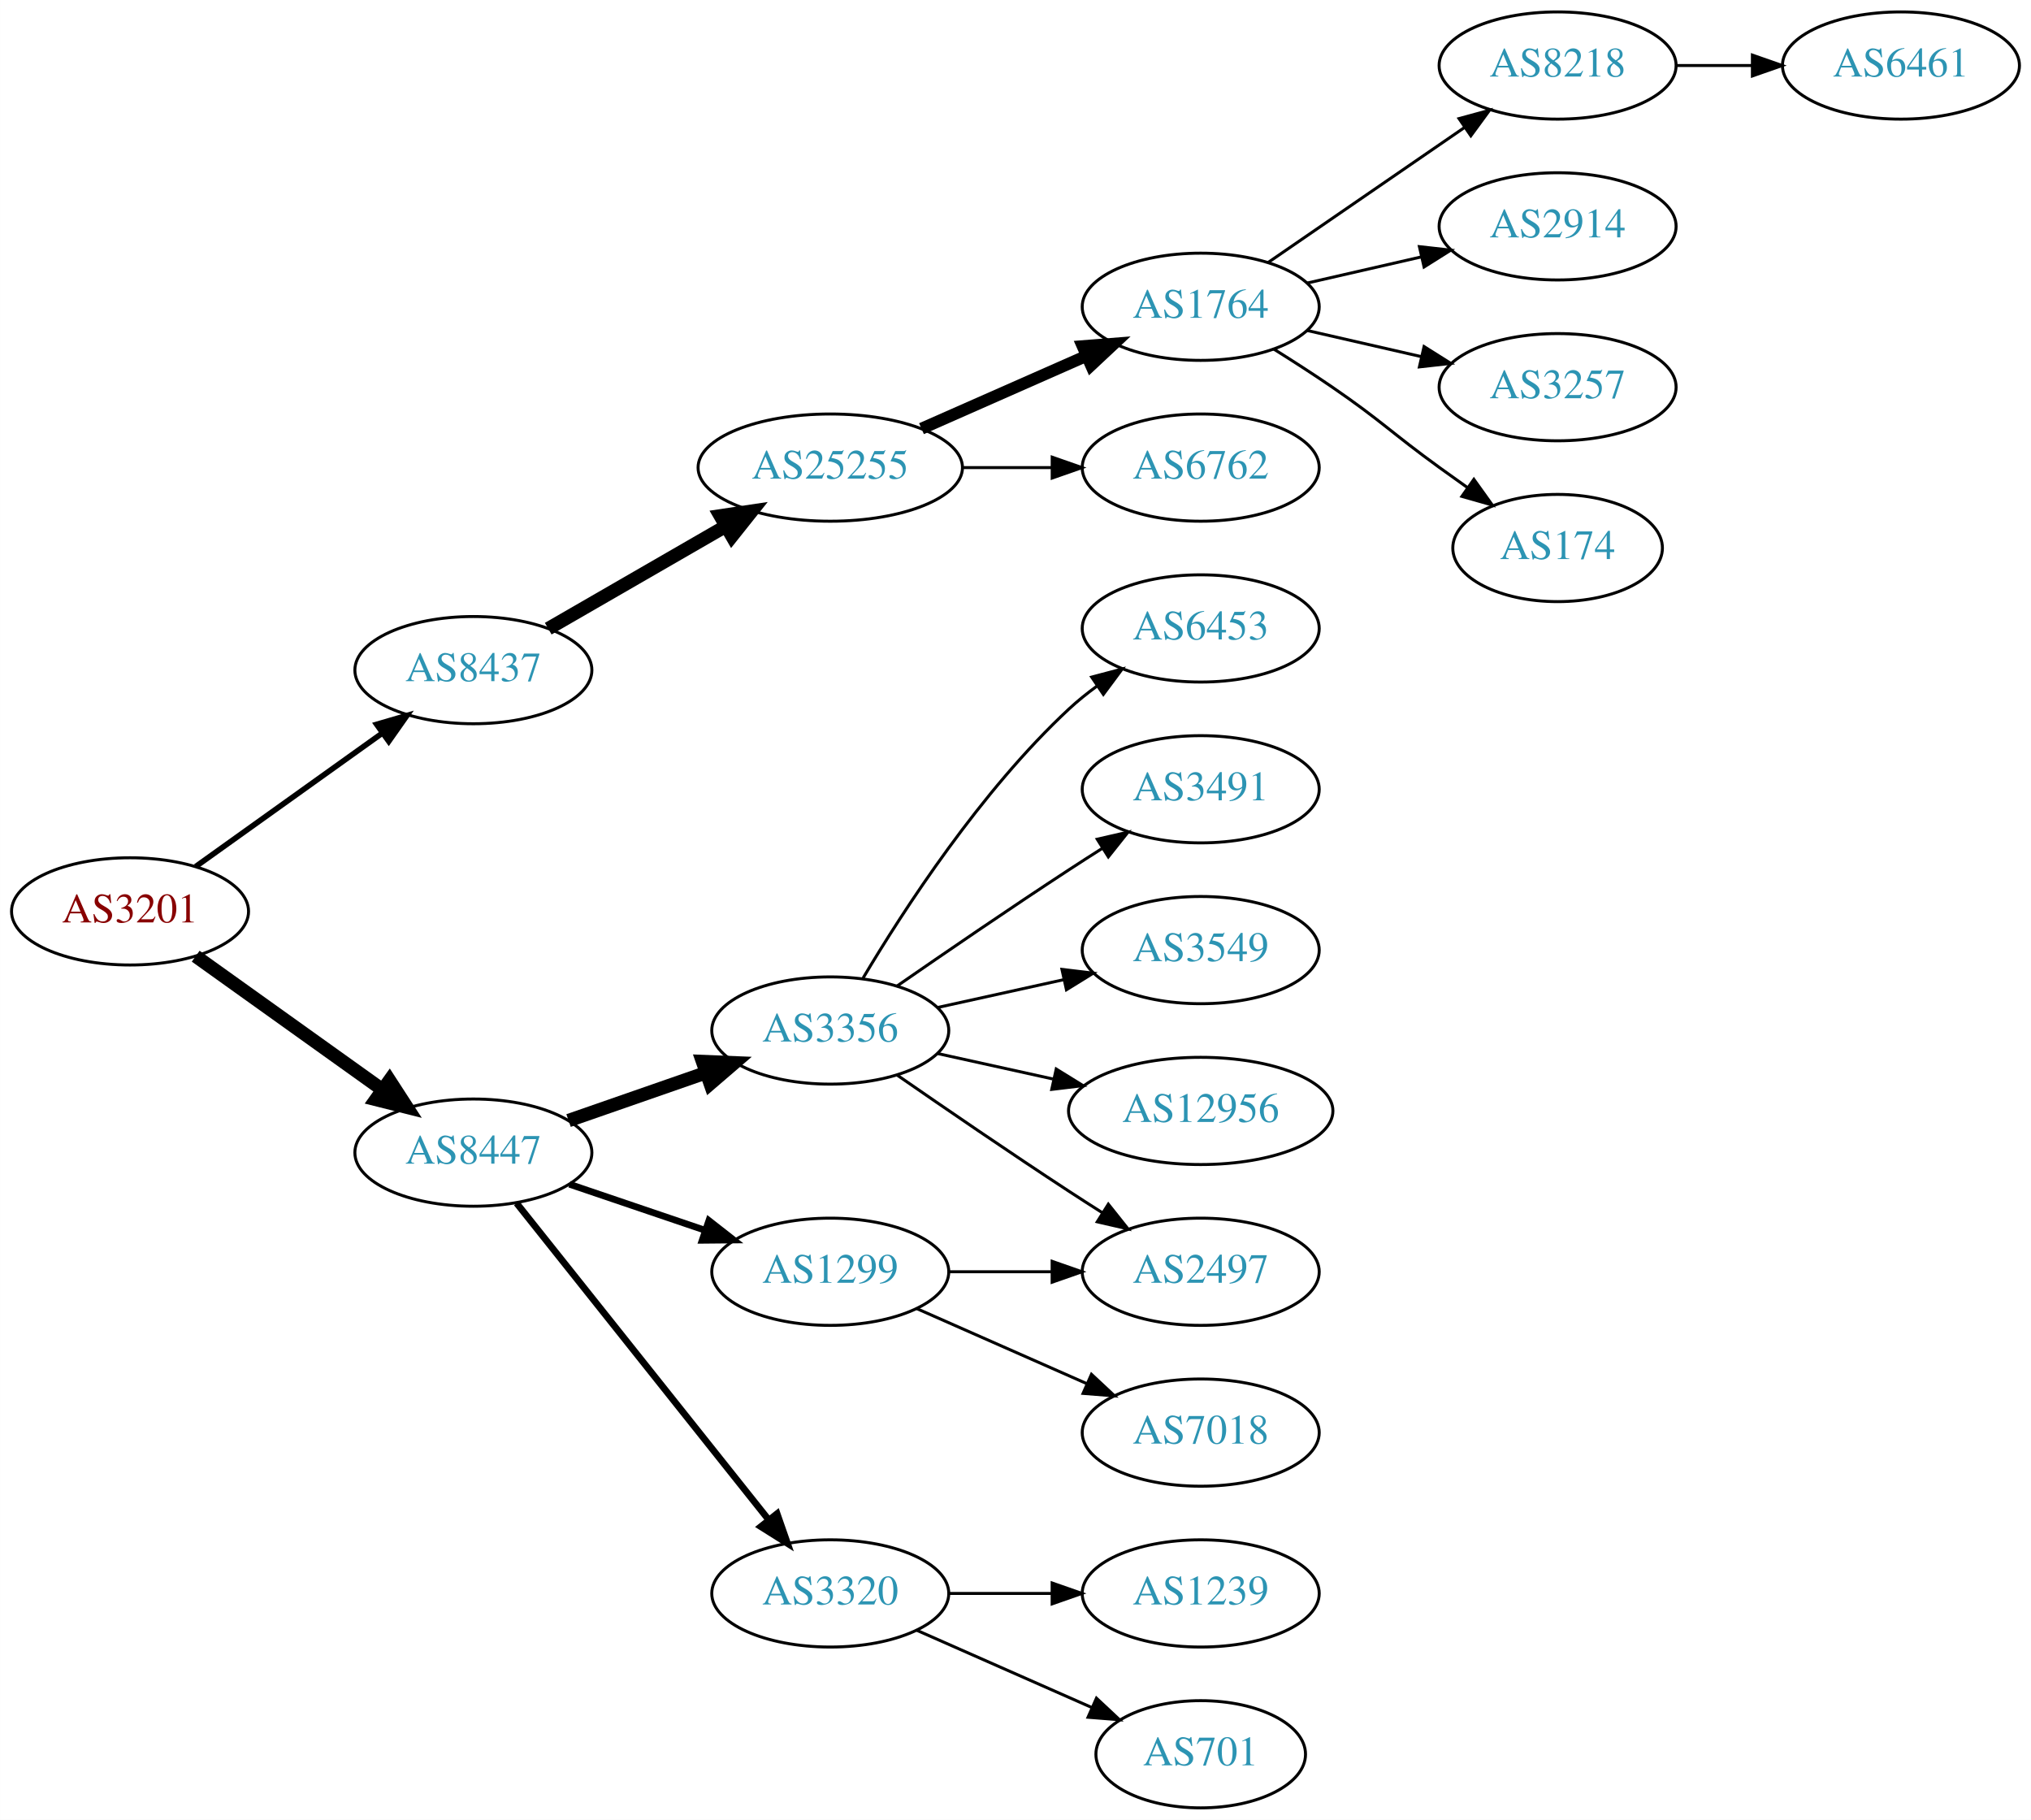
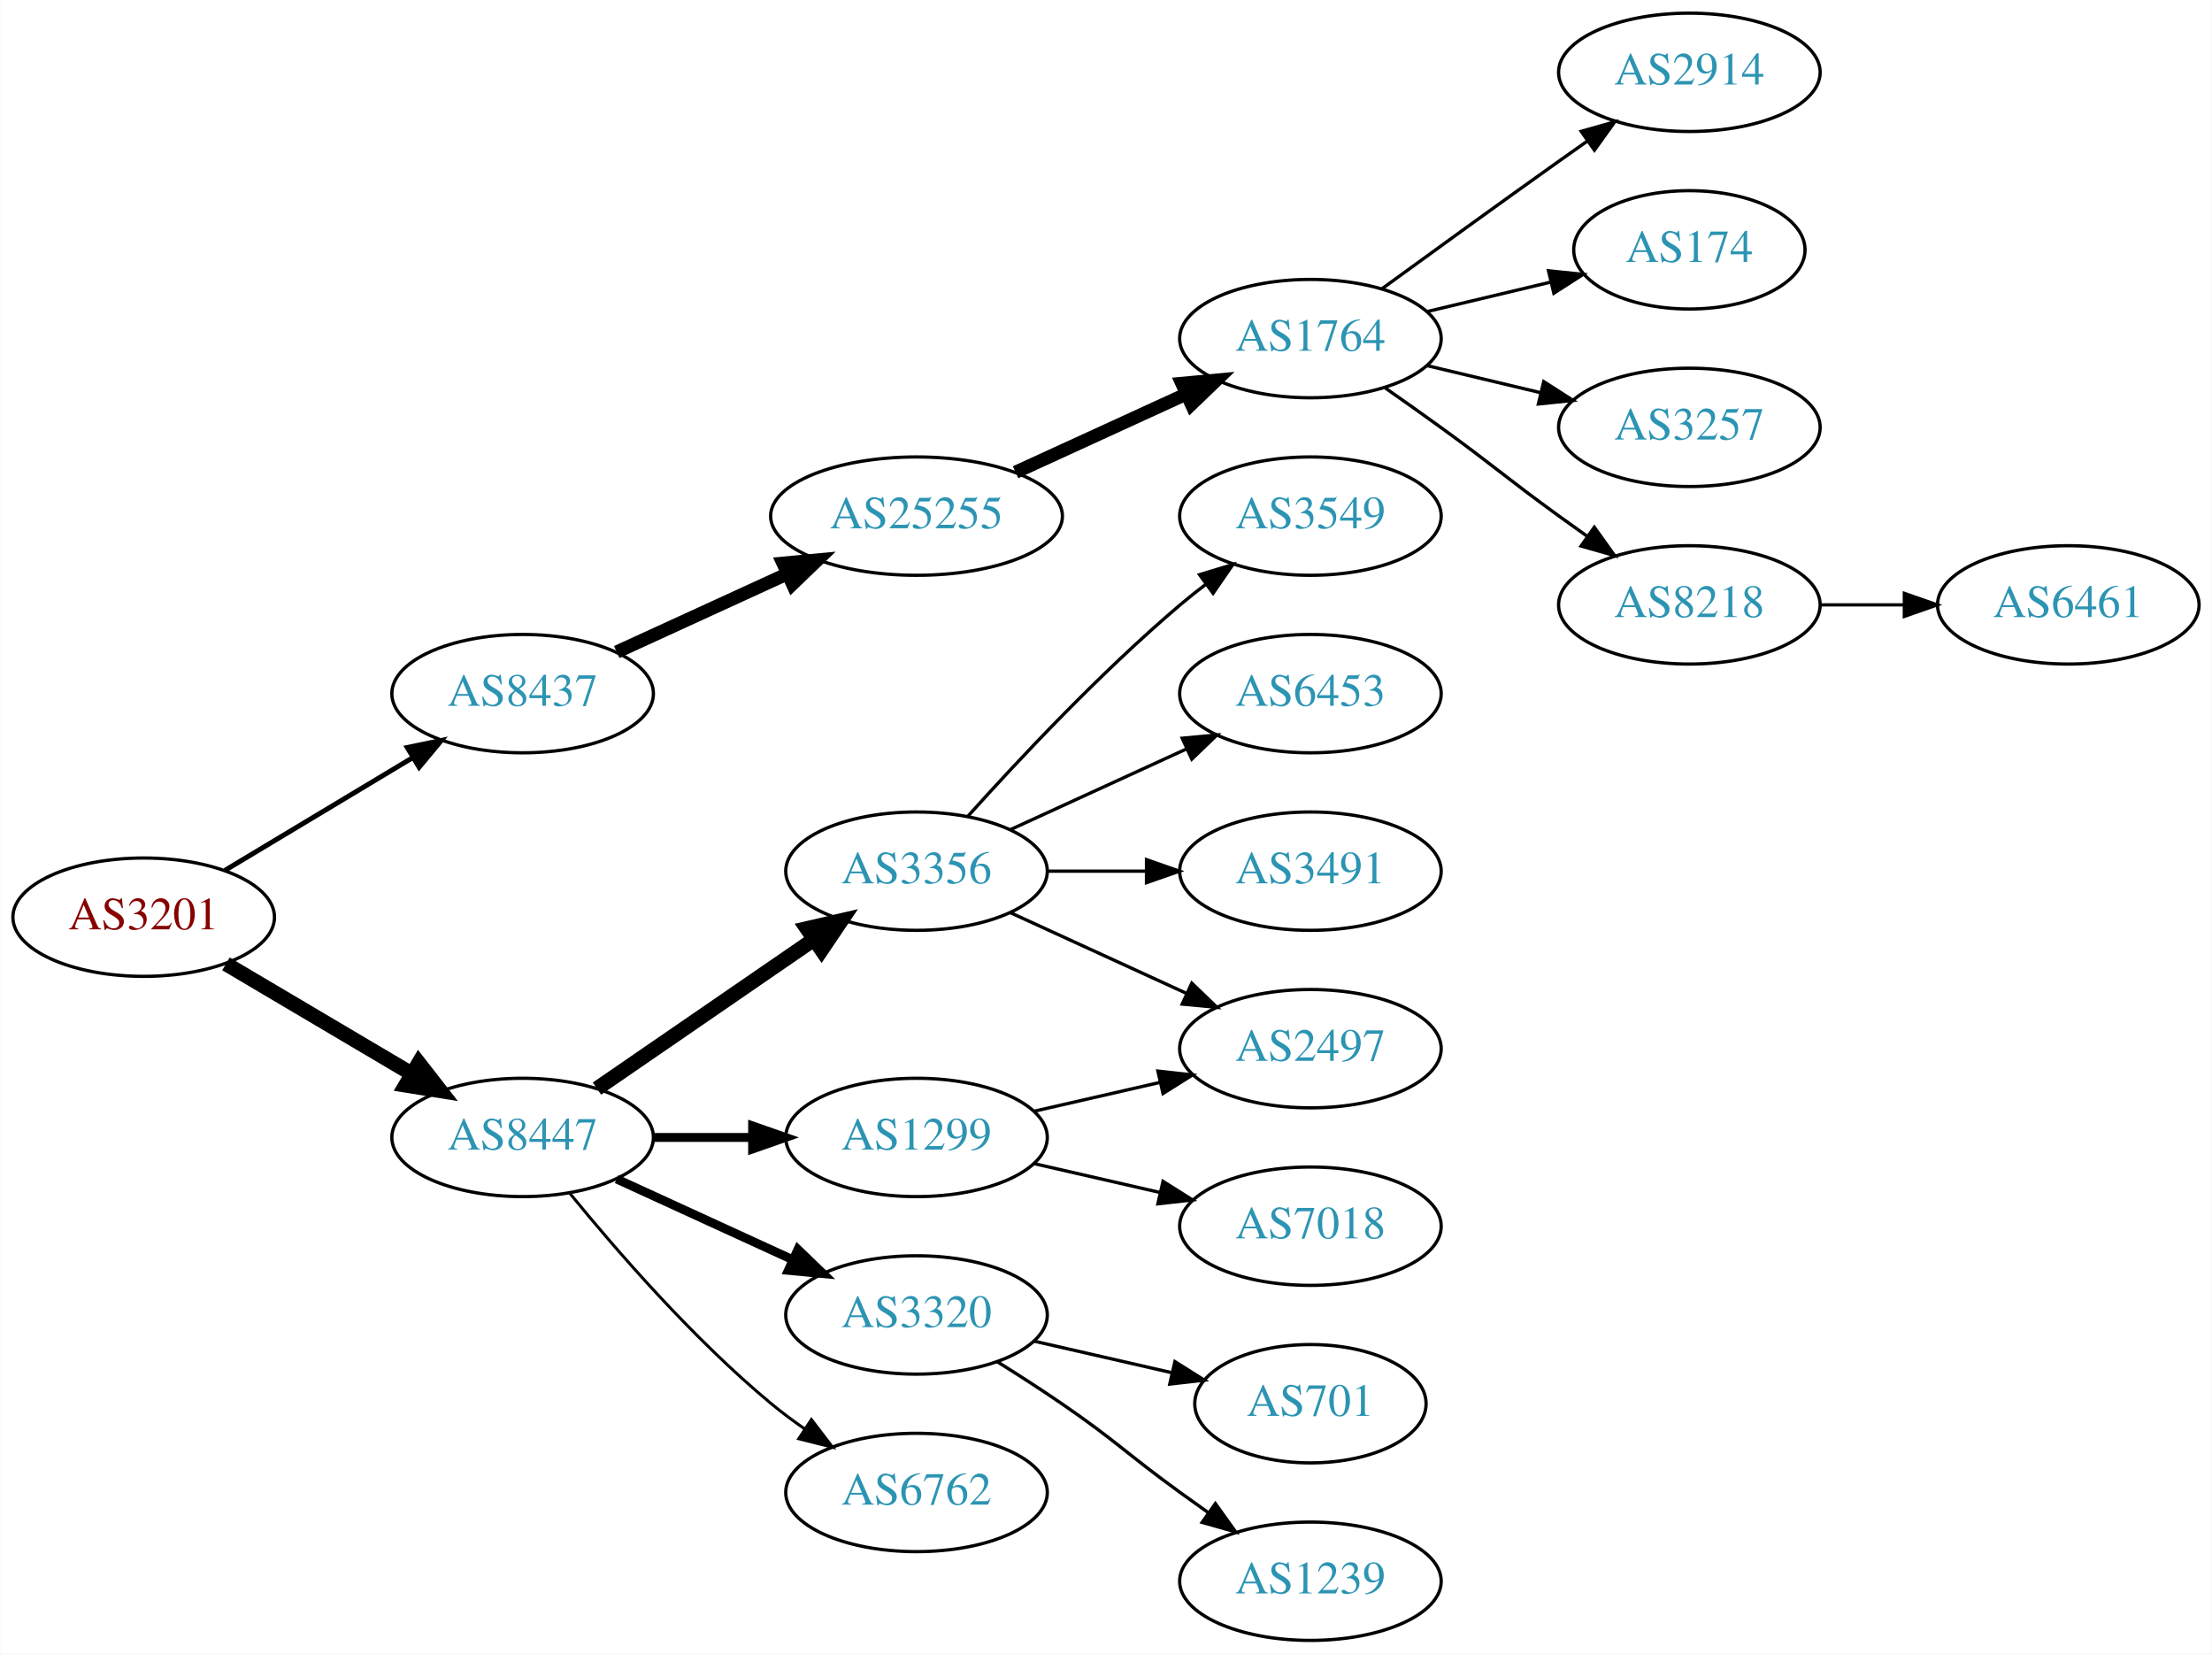
- <svg xmlns="http://www.w3.org/2000/svg" xmlns:xlink="http://www.w3.org/1999/xlink" width="682pt" height="611pt" viewBox="0.00 0.00 681.96 611.00">
-   <g id="graph0" class="graph" transform="scale(1 1) rotate(0) translate(4 607)">
-     <polygon fill="white" stroke="none" points="-4,4 -4,-607 677.956,-607 677.956,4 -4,4" />
+ <svg xmlns="http://www.w3.org/2000/svg" xmlns:xlink="http://www.w3.org/1999/xlink" width="673pt" height="503pt" viewBox="0.00 0.00 672.86 503.00">
+   <g id="graph0" class="graph" transform="scale(1 1) rotate(0) translate(4 499)">
+     <polygon fill="white" stroke="none" points="-4,4 -4,-499 668.857,-499 668.857,4 -4,4" />
    <g id="node1" class="node">
      <g id="a_node1">
        <a xlink:href="/asn/3201" xlink:title="AS3201 ~ Umdasch AG [AT]">
-           <ellipse fill="#ffffff" stroke="black" cx="39.647" cy="-301" rx="39.794" ry="18" />
-           <text text-anchor="middle" x="39.647" y="-297.3" font-family="Times,serif" font-size="14.00" fill="#880000">AS3201</text>
+           <ellipse fill="#ffffff" stroke="black" cx="39.647" cy="-220" rx="39.794" ry="18" />
+           <text text-anchor="middle" x="39.647" y="-216.3" font-family="Times,serif" font-size="14.00" fill="#880000">AS3201</text>
        </a>
      </g>
    </g>
    <g id="node2" class="node">
      <g id="a_node2">
        <a xlink:href="/asn/8437" xlink:title="AS8437 ~ Hutchison Drei Austria GmbH [AT]">
-           <ellipse fill="#ffffff" stroke="black" cx="154.939" cy="-382" rx="39.794" ry="18" />
-           <text text-anchor="middle" x="154.939" y="-378.3" font-family="Times,serif" font-size="14.00" fill="#2c94b3">AS8437</text>
+           <ellipse fill="#ffffff" stroke="black" cx="154.939" cy="-288" rx="39.794" ry="18" />
+           <text text-anchor="middle" x="154.939" y="-284.3" font-family="Times,serif" font-size="14.00" fill="#2c94b3">AS8437</text>
        </a>
      </g>
    </g>
    <g id="edge1" class="edge">
-       <path fill="none" stroke="black" stroke-width="1.875" d="M61.691,-316.046C79.305,-328.639 104.643,-346.755 124.309,-360.816" />
-       <polygon fill="black" stroke="black" stroke-width="1.875" points="122.453,-363.791 132.624,-366.76 126.525,-358.097 122.453,-363.791" />
+       <path fill="none" stroke="black" stroke-width="1.5" d="M64.396,-234.255C81.013,-244.229 103.409,-257.671 121.646,-268.617" />
+       <polygon fill="black" stroke="black" stroke-width="1.5" points="119.845,-271.618 130.221,-273.764 123.448,-265.616 119.845,-271.618" />
    </g>
    <g id="node3" class="node">
      <g id="a_node3">
        <a xlink:href="/asn/8447" xlink:title="AS8447 ~ A1 Telekom Austria AG [AT]">
-           <ellipse fill="#ffffff" stroke="black" cx="154.939" cy="-220" rx="39.794" ry="18" />
-           <text text-anchor="middle" x="154.939" y="-216.3" font-family="Times,serif" font-size="14.00" fill="#2c94b3">AS8447</text>
+           <ellipse fill="#ffffff" stroke="black" cx="154.939" cy="-153" rx="39.794" ry="18" />
+           <text text-anchor="middle" x="154.939" y="-149.3" font-family="Times,serif" font-size="14.00" fill="#2c94b3">AS8447</text>
        </a>
      </g>
    </g>
    <g id="edge2" class="edge">
-       <path fill="none" stroke="black" stroke-width="4.5" d="M61.691,-285.954C79.305,-273.361 104.643,-255.245 124.309,-241.184" />
-       <polygon fill="black" stroke="black" stroke-width="4.5" points="126.779,-244.259 132.624,-235.24 122.199,-237.853 126.779,-244.259" />
+       <path fill="none" stroke="black" stroke-width="4.5" d="M64.673,-205.791C81.045,-196.109 102.933,-183.165 120.936,-172.518" />
+       <polygon fill="black" stroke="black" stroke-width="4.5" points="123.344,-175.668 129.948,-167.188 119.336,-168.89 123.344,-175.668" />
    </g>
    <g id="node4" class="node">
      <g id="a_node4">
        <a xlink:href="/asn/25255" xlink:title="AS25255 ~ ==&gt; TELE2 AUSTRIA &lt;== [AT]">
-           <ellipse fill="#ffffff" stroke="black" cx="274.782" cy="-450" rx="44.393" ry="18" />
-           <text text-anchor="middle" x="274.782" y="-446.3" font-family="Times,serif" font-size="14.00" fill="#2c94b3">AS25255</text>
+           <ellipse fill="#ffffff" stroke="black" cx="274.782" cy="-342" rx="44.393" ry="18" />
+           <text text-anchor="middle" x="274.782" y="-338.3" font-family="Times,serif" font-size="14.00" fill="#2c94b3">AS25255</text>
        </a>
      </g>
    </g>
    <g id="edge3" class="edge">
-       <path fill="none" stroke="black" stroke-width="4.5" d="M180.071,-395.925C197.278,-405.854 220.651,-419.341 239.75,-430.362" />
-       <polygon fill="black" stroke="black" stroke-width="4.5" points="237.832,-433.801 248.461,-435.389 241.768,-426.98 237.832,-433.801" />
+       <path fill="none" stroke="black" stroke-width="4" d="M183.568,-300.661C199.066,-307.762 218.633,-316.728 235.579,-324.494" />
+       <polygon fill="black" stroke="black" stroke-width="4" points="234.133,-327.681 244.682,-328.665 237.049,-321.317 234.133,-327.681" />
+     </g>
+     <g id="node11" class="node">
+       <g id="a_node11">
+         <a xlink:href="/asn/3356" xlink:title="AS3356 ~ Level 3 Parent, LLC [US]">
+           <ellipse fill="#ffffff" stroke="black" cx="274.782" cy="-234" rx="39.794" ry="18" />
+           <text text-anchor="middle" x="274.782" y="-230.3" font-family="Times,serif" font-size="14.00" fill="#2c94b3">AS3356</text>
+         </a>
+       </g>
+     </g>
+     <g id="edge10" class="edge">
+       <path fill="none" stroke="black" stroke-width="4.5" d="M177.554,-167.857C196.042,-180.565 222.856,-198.995 243.485,-213.175" />
+       <polygon fill="black" stroke="black" stroke-width="4.5" points="241.434,-216.544 251.906,-218.963 245.895,-210.054 241.434,-216.544" />
    </g>
    <g id="node12" class="node">
      <g id="a_node12">
-         <a xlink:href="/asn/3356" xlink:title="AS3356 ~ Level 3 Parent, LLC [US]">
-           <ellipse fill="#ffffff" stroke="black" cx="274.782" cy="-261" rx="39.794" ry="18" />
-           <text text-anchor="middle" x="274.782" y="-257.3" font-family="Times,serif" font-size="14.00" fill="#2c94b3">AS3356</text>
+         <a xlink:href="/asn/1299" xlink:title="AS1299 ~ Telia Carrier [EU]">
+           <ellipse fill="#ffffff" stroke="black" cx="274.782" cy="-153" rx="39.794" ry="18" />
+           <text text-anchor="middle" x="274.782" y="-149.3" font-family="Times,serif" font-size="14.00" fill="#2c94b3">AS1299</text>
        </a>
      </g>
    </g>
    <g id="edge11" class="edge">
-       <path fill="none" stroke="black" stroke-width="4.5" d="M186.901,-230.772C200.998,-235.677 217.874,-241.548 232.988,-246.807" />
-       <polygon fill="black" stroke="black" stroke-width="4.5" points="231.879,-250.59 242.618,-250.157 234.467,-243.152 231.879,-250.59" />
+       <path fill="none" stroke="black" stroke-width="2.7" d="M194.852,-153C204.405,-153 214.755,-153 224.718,-153" />
+       <polygon fill="black" stroke="black" stroke-width="2.7" points="224.91,-156.5 234.91,-153 224.91,-149.5 224.91,-156.5" />
    </g>
    <g id="node13" class="node">
      <g id="a_node13">
-         <a xlink:href="/asn/1299" xlink:title="AS1299 ~ Telia Carrier [EU]">
-           <ellipse fill="#ffffff" stroke="black" cx="274.782" cy="-180" rx="39.794" ry="18" />
-           <text text-anchor="middle" x="274.782" y="-176.3" font-family="Times,serif" font-size="14.00" fill="#2c94b3">AS1299</text>
+         <a xlink:href="/asn/3320" xlink:title="AS3320 ~ DTAG [DE]">
+           <ellipse fill="#ffffff" stroke="black" cx="274.782" cy="-99" rx="39.794" ry="18" />
+           <text text-anchor="middle" x="274.782" y="-95.3" font-family="Times,serif" font-size="14.00" fill="#2c94b3">AS3320</text>
        </a>
      </g>
    </g>
    <g id="edge12" class="edge">
-       <path fill="none" stroke="black" stroke-width="2.25" d="M187.21,-209.386C201.193,-204.639 217.864,-198.981 232.826,-193.902" />
-       <polygon fill="black" stroke="black" stroke-width="2.25" points="234.021,-197.192 242.366,-190.664 231.771,-190.564 234.021,-197.192" />
+       <path fill="none" stroke="black" stroke-width="2.7" d="M183.568,-140.339C199.525,-133.027 219.796,-123.739 237.079,-115.819" />
+       <polygon fill="black" stroke="black" stroke-width="2.7" points="238.693,-118.929 246.326,-111.581 235.777,-112.565 238.693,-118.929" />
    </g>
    <g id="node14" class="node">
      <g id="a_node14">
-         <a xlink:href="/asn/3320" xlink:title="AS3320 ~ DTAG [DE]">
-           <ellipse fill="#ffffff" stroke="black" cx="274.782" cy="-72" rx="39.794" ry="18" />
-           <text text-anchor="middle" x="274.782" y="-68.3" font-family="Times,serif" font-size="14.00" fill="#2c94b3">AS3320</text>
+         <a xlink:href="/asn/6762" xlink:title="AS6762 ~ TELECOM ITALIA SPARKLE S.p.A. [IT]">
+           <ellipse fill="#ffffff" stroke="black" cx="274.782" cy="-45" rx="39.794" ry="18" />
+           <text text-anchor="middle" x="274.782" y="-41.3" font-family="Times,serif" font-size="14.00" fill="#2c94b3">AS6762</text>
        </a>
      </g>
    </g>
    <g id="edge13" class="edge">
-       <path fill="none" stroke="black" stroke-width="2.25" d="M169.457,-203.023C190.235,-176.927 230.127,-126.827 254.108,-96.708" />
-       <polygon fill="black" stroke="black" stroke-width="2.25" points="256.931,-98.783 260.422,-88.779 251.455,-94.422 256.931,-98.783" />
+       <path fill="none" stroke="black" stroke-width="0.9" d="M169.358,-135.935C183.473,-118.625 206.888,-91.655 230.586,-72 233.802,-69.332 237.303,-66.73 240.873,-64.259" />
+       <polygon fill="black" stroke="black" stroke-width="0.9" points="242.797,-67.183 249.23,-58.764 238.951,-61.334 242.797,-67.183" />
    </g>
    <g id="node5" class="node">
      <g id="a_node5">
        <a xlink:href="/asn/1764" xlink:title="AS1764 ~ NEXTLAYER-AS [AT]">
-           <ellipse fill="#ffffff" stroke="black" cx="399.174" cy="-504" rx="39.794" ry="18" />
-           <text text-anchor="middle" x="399.174" y="-500.3" font-family="Times,serif" font-size="14.00" fill="#2c94b3">AS1764</text>
+           <ellipse fill="#ffffff" stroke="black" cx="394.625" cy="-396" rx="39.794" ry="18" />
+           <text text-anchor="middle" x="394.625" y="-392.3" font-family="Times,serif" font-size="14.00" fill="#2c94b3">AS1764</text>
        </a>
      </g>
    </g>
    <g id="edge4" class="edge">
-       <path fill="none" stroke="black" stroke-width="4" d="M305.41,-463.072C322.004,-470.393 342.864,-479.597 360.597,-487.421" />
-       <polygon fill="black" stroke="black" stroke-width="4" points="359.519,-490.77 370.081,-491.605 362.344,-484.366 359.519,-490.77" />
+       <path fill="none" stroke="black" stroke-width="4" d="M304.912,-355.348C320.523,-362.502 339.92,-371.391 356.593,-379.03" />
+       <polygon fill="black" stroke="black" stroke-width="4" points="355.496,-382.378 366.045,-383.362 358.412,-376.014 355.496,-382.378" />
    </g>
    <g id="node6" class="node">
      <g id="a_node6">
-         <a xlink:href="/asn/6762" xlink:title="AS6762 ~ TELECOM ITALIA SPARKLE S.p.A. [IT]">
-           <ellipse fill="#ffffff" stroke="black" cx="399.174" cy="-450" rx="39.794" ry="18" />
-           <text text-anchor="middle" x="399.174" y="-446.3" font-family="Times,serif" font-size="14.00" fill="#2c94b3">AS6762</text>
+         <a xlink:href="/asn/2914" xlink:title="AS2914 ~ NTT America, Inc. [US]">
+           <ellipse fill="#ffffff" stroke="black" cx="509.918" cy="-477" rx="39.794" ry="18" />
+           <text text-anchor="middle" x="509.918" y="-473.3" font-family="Times,serif" font-size="14.00" fill="#2c94b3">AS2914</text>
        </a>
      </g>
    </g>
    <g id="edge5" class="edge">
-       <path fill="none" stroke="black" d="M319.278,-450C328.967,-450 339.303,-450 349.196,-450" />
-       <polygon fill="black" stroke="black" points="349.299,-453.5 359.299,-450 349.299,-446.5 349.299,-453.5" />
+       <path fill="none" stroke="black" d="M416.473,-411.222C431.407,-422.091 452.02,-437.025 470.271,-450 473.091,-452.005 476.034,-454.085 478.983,-456.159" />
+       <polygon fill="black" stroke="black" points="477.01,-459.05 487.207,-461.926 481.029,-453.319 477.01,-459.05" />
    </g>
    <g id="node7" class="node">
      <g id="a_node7">
-         <a xlink:href="/asn/8218" xlink:title="AS8218 ~ legacy Neotelecoms [FR]">
-           <ellipse fill="#ffffff" stroke="black" cx="519.017" cy="-585" rx="39.794" ry="18" />
-           <text text-anchor="middle" x="519.017" y="-581.3" font-family="Times,serif" font-size="14.00" fill="#2c94b3">AS8218</text>
+         <a xlink:href="/asn/174" xlink:title="AS174 ~ Cogent Communications [US]">
+           <ellipse fill="#ffffff" stroke="black" cx="509.918" cy="-423" rx="35.194" ry="18" />
+           <text text-anchor="middle" x="509.918" y="-419.3" font-family="Times,serif" font-size="14.00" fill="#2c94b3">AS174</text>
        </a>
      </g>
    </g>
    <g id="edge6" class="edge">
-       <path fill="none" stroke="black" d="M421.788,-518.857C440.277,-531.565 467.091,-549.995 487.72,-564.175" />
-       <polygon fill="black" stroke="black" points="485.917,-567.183 496.141,-569.963 489.882,-561.414 485.917,-567.183" />
+       <path fill="none" stroke="black" d="M430.232,-404.248C442.026,-407.058 455.331,-410.229 467.599,-413.153" />
+       <polygon fill="black" stroke="black" points="467.065,-416.624 477.604,-415.537 468.687,-409.814 467.065,-416.624" />
    </g>
    <g id="node8" class="node">
      <g id="a_node8">
-         <a xlink:href="/asn/2914" xlink:title="AS2914 ~ NTT America, Inc. [US]">
-           <ellipse fill="#ffffff" stroke="black" cx="519.017" cy="-531" rx="39.794" ry="18" />
-           <text text-anchor="middle" x="519.017" y="-527.3" font-family="Times,serif" font-size="14.00" fill="#2c94b3">AS2914</text>
+         <a xlink:href="/asn/3257" xlink:title="AS3257 ~ GTT [DE]">
+           <ellipse fill="#ffffff" stroke="black" cx="509.918" cy="-369" rx="39.794" ry="18" />
+           <text text-anchor="middle" x="509.918" y="-365.3" font-family="Times,serif" font-size="14.00" fill="#2c94b3">AS3257</text>
        </a>
      </g>
    </g>
    <g id="edge7" class="edge">
-       <path fill="none" stroke="black" d="M434.893,-511.955C446.893,-514.704 460.514,-517.825 473.207,-520.733" />
-       <polygon fill="black" stroke="black" points="472.609,-524.187 483.138,-523.009 474.173,-517.364 472.609,-524.187" />
+       <path fill="none" stroke="black" d="M430.232,-387.752C441.103,-385.162 453.257,-382.265 464.7,-379.538" />
+       <polygon fill="black" stroke="black" points="465.606,-382.92 474.522,-377.197 463.983,-376.111 465.606,-382.92" />
    </g>
    <g id="node9" class="node">
      <g id="a_node9">
-         <a xlink:href="/asn/3257" xlink:title="AS3257 ~ GTT [DE]">
-           <ellipse fill="#ffffff" stroke="black" cx="519.017" cy="-477" rx="39.794" ry="18" />
-           <text text-anchor="middle" x="519.017" y="-473.3" font-family="Times,serif" font-size="14.00" fill="#2c94b3">AS3257</text>
+         <a xlink:href="/asn/8218" xlink:title="AS8218 ~ legacy Neotelecoms [FR]">
+           <ellipse fill="#ffffff" stroke="black" cx="509.918" cy="-315" rx="39.794" ry="18" />
+           <text text-anchor="middle" x="509.918" y="-311.3" font-family="Times,serif" font-size="14.00" fill="#2c94b3">AS8218</text>
        </a>
      </g>
    </g>
    <g id="edge8" class="edge">
-       <path fill="none" stroke="black" d="M434.893,-496.045C446.893,-493.296 460.514,-490.175 473.207,-487.267" />
-       <polygon fill="black" stroke="black" points="474.173,-490.636 483.138,-484.991 472.609,-483.813 474.173,-490.636" />
+       <path fill="none" stroke="black" d="M417.382,-380.991C422.916,-377.121 428.835,-372.936 434.271,-369 450.471,-357.271 454.071,-353.729 470.271,-342 473.074,-339.971 476.005,-337.875 478.946,-335.79" />
+       <polygon fill="black" stroke="black" points="480.997,-338.627 487.16,-330.009 476.968,-332.903 480.997,-338.627" />
    </g>
    <g id="node10" class="node">
      <g id="a_node10">
-         <a xlink:href="/asn/174" xlink:title="AS174 ~ Cogent Communications [US]">
-           <ellipse fill="#ffffff" stroke="black" cx="519.017" cy="-423" rx="35.194" ry="18" />
-           <text text-anchor="middle" x="519.017" y="-419.3" font-family="Times,serif" font-size="14.00" fill="#2c94b3">AS174</text>
+         <a xlink:href="/asn/6461" xlink:title="AS6461 ~ Zayo Bandwidth [US]">
+           <ellipse fill="#ffffff" stroke="black" cx="625.21" cy="-315" rx="39.794" ry="18" />
+           <text text-anchor="middle" x="625.21" y="-311.3" font-family="Times,serif" font-size="14.00" fill="#2c94b3">AS6461</text>
        </a>
      </g>
    </g>
    <g id="edge9" class="edge">
-       <path fill="none" stroke="black" d="M423.723,-489.784C430.165,-485.76 437.098,-481.301 443.37,-477 459.865,-465.689 463.17,-461.729 479.37,-450 482.399,-447.807 485.578,-445.537 488.756,-443.287" />
-       <polygon fill="black" stroke="black" points="490.899,-446.059 497.067,-437.445 486.873,-440.333 490.899,-446.059" />
-     </g>
-     <g id="node11" class="node">
-       <g id="a_node11">
-         <a xlink:href="/asn/6461" xlink:title="AS6461 ~ Zayo Bandwidth [US]">
-           <ellipse fill="#ffffff" stroke="black" cx="634.31" cy="-585" rx="39.794" ry="18" />
-           <text text-anchor="middle" x="634.31" y="-581.3" font-family="Times,serif" font-size="14.00" fill="#2c94b3">AS6461</text>
-         </a>
-       </g>
-     </g>
-     <g id="edge10" class="edge">
-       <path fill="none" stroke="black" d="M558.689,-585C566.892,-585 575.656,-585 584.188,-585" />
-       <polygon fill="black" stroke="black" points="584.427,-588.5 594.427,-585 584.427,-581.5 584.427,-588.5" />
+       <path fill="none" stroke="black" d="M549.59,-315C557.793,-315 566.557,-315 575.089,-315" />
+       <polygon fill="black" stroke="black" points="575.328,-318.5 585.328,-315 575.328,-311.5 575.328,-318.5" />
    </g>
    <g id="node15" class="node">
      <g id="a_node15">
-         <a xlink:href="/asn/6453" xlink:title="AS6453 ~ TATA COMMUNICATIONS (AMERICA) INC [US]">
-           <ellipse fill="#ffffff" stroke="black" cx="399.174" cy="-396" rx="39.794" ry="18" />
-           <text text-anchor="middle" x="399.174" y="-392.3" font-family="Times,serif" font-size="14.00" fill="#2c94b3">AS6453</text>
+         <a xlink:href="/asn/3549" xlink:title="AS3549 ~ Level 3 Parent, LLC [US]">
+           <ellipse fill="#ffffff" stroke="black" cx="394.625" cy="-342" rx="39.794" ry="18" />
+           <text text-anchor="middle" x="394.625" y="-338.3" font-family="Times,serif" font-size="14.00" fill="#2c94b3">AS3549</text>
        </a>
      </g>
    </g>
    <g id="edge14" class="edge">
-       <path fill="none" stroke="black" d="M285.828,-278.671C299.399,-301.472 325.331,-341.472 354.978,-369 357.884,-371.699 361.098,-374.28 364.422,-376.703" />
-       <polygon fill="black" stroke="black" points="362.557,-379.667 372.8,-382.375 366.481,-373.87 362.557,-379.667" />
+       <path fill="none" stroke="black" d="M290.428,-250.725C305.729,-267.765 330.826,-294.523 354.978,-315 357.475,-317.117 360.136,-319.232 362.847,-321.293" />
+       <polygon fill="black" stroke="black" points="360.884,-324.194 371.023,-327.266 365.013,-318.541 360.884,-324.194" />
    </g>
    <g id="node16" class="node">
      <g id="a_node16">
-         <a xlink:href="/asn/2497" xlink:title="AS2497 ~ Internet Initiative Japan Inc. [JP]">
-           <ellipse fill="#ffffff" stroke="black" cx="399.174" cy="-180" rx="39.794" ry="18" />
-           <text text-anchor="middle" x="399.174" y="-176.3" font-family="Times,serif" font-size="14.00" fill="#2c94b3">AS2497</text>
+         <a xlink:href="/asn/6453" xlink:title="AS6453 ~ TATA COMMUNICATIONS (AMERICA) INC [US]">
+           <ellipse fill="#ffffff" stroke="black" cx="394.625" cy="-288" rx="39.794" ry="18" />
+           <text text-anchor="middle" x="394.625" y="-284.3" font-family="Times,serif" font-size="14.00" fill="#2c94b3">AS6453</text>
        </a>
      </g>
    </g>
    <g id="edge15" class="edge">
-       <path fill="none" stroke="black" d="M297.139,-246.099C312.99,-235.123 335.193,-219.921 354.978,-207 358.56,-204.661 362.331,-202.241 366.091,-199.856" />
-       <polygon fill="black" stroke="black" points="368.153,-202.693 374.752,-194.404 364.424,-196.769 368.153,-202.693" />
+       <path fill="none" stroke="black" d="M303.411,-246.661C319.368,-253.973 339.638,-263.261 356.921,-271.181" />
+       <polygon fill="black" stroke="black" points="355.62,-274.435 366.169,-275.419 358.536,-268.071 355.62,-274.435" />
    </g>
    <g id="node17" class="node">
      <g id="a_node17">
-         <a xlink:href="/asn/3491" xlink:title="AS3491 ~ PCCW Global, Inc. [US]">
-           <ellipse fill="#ffffff" stroke="black" cx="399.174" cy="-342" rx="39.794" ry="18" />
-           <text text-anchor="middle" x="399.174" y="-338.3" font-family="Times,serif" font-size="14.00" fill="#2c94b3">AS3491</text>
+         <a xlink:href="/asn/2497" xlink:title="AS2497 ~ Internet Initiative Japan Inc. [JP]">
+           <ellipse fill="#ffffff" stroke="black" cx="394.625" cy="-180" rx="39.794" ry="18" />
+           <text text-anchor="middle" x="394.625" y="-176.3" font-family="Times,serif" font-size="14.00" fill="#2c94b3">AS2497</text>
        </a>
      </g>
    </g>
    <g id="edge16" class="edge">
-       <path fill="none" stroke="black" d="M297.139,-275.901C312.99,-286.877 335.193,-302.079 354.978,-315 358.56,-317.339 362.331,-319.759 366.091,-322.144" />
-       <polygon fill="black" stroke="black" points="364.424,-325.231 374.752,-327.596 368.153,-319.307 364.424,-325.231" />
+       <path fill="none" stroke="black" d="M303.411,-221.339C319.368,-214.027 339.638,-204.739 356.921,-196.819" />
+       <polygon fill="black" stroke="black" points="358.536,-199.929 366.169,-192.581 355.62,-193.565 358.536,-199.929" />
    </g>
    <g id="node18" class="node">
      <g id="a_node18">
-         <a xlink:href="/asn/3549" xlink:title="AS3549 ~ Level 3 Parent, LLC [US]">
-           <ellipse fill="#ffffff" stroke="black" cx="399.174" cy="-288" rx="39.794" ry="18" />
-           <text text-anchor="middle" x="399.174" y="-284.3" font-family="Times,serif" font-size="14.00" fill="#2c94b3">AS3549</text>
+         <a xlink:href="/asn/3491" xlink:title="AS3491 ~ PCCW Global, Inc. [US]">
+           <ellipse fill="#ffffff" stroke="black" cx="394.625" cy="-234" rx="39.794" ry="18" />
+           <text text-anchor="middle" x="394.625" y="-230.3" font-family="Times,serif" font-size="14.00" fill="#2c94b3">AS3491</text>
        </a>
      </g>
    </g>
    <g id="edge17" class="edge">
-       <path fill="none" stroke="black" d="M310.855,-268.737C324.042,-271.646 339.222,-274.995 353.187,-278.076" />
-       <polygon fill="black" stroke="black" points="352.577,-281.525 363.096,-280.262 354.085,-274.69 352.577,-281.525" />
+       <path fill="none" stroke="black" d="M314.695,-234C324.248,-234 334.598,-234 344.56,-234" />
+       <polygon fill="black" stroke="black" points="344.753,-237.5 354.753,-234 344.753,-230.5 344.753,-237.5" />
+     </g>
+     <g id="edge18" class="edge">
+       <path fill="none" stroke="black" d="M310.501,-160.955C322.501,-163.704 336.122,-166.825 348.815,-169.733" />
+       <polygon fill="black" stroke="black" points="348.217,-173.187 358.746,-172.009 349.78,-166.364 348.217,-173.187" />
    </g>
    <g id="node19" class="node">
      <g id="a_node19">
-         <a xlink:href="/asn/12956" xlink:title="AS12956 ~ TELXIUS [ES]">
-           <ellipse fill="#ffffff" stroke="black" cx="399.174" cy="-234" rx="44.393" ry="18" />
-           <text text-anchor="middle" x="399.174" y="-230.3" font-family="Times,serif" font-size="14.00" fill="#2c94b3">AS12956</text>
-         </a>
-       </g>
-     </g>
-     <g id="edge18" class="edge">
-       <path fill="none" stroke="black" d="M310.855,-253.263C322.894,-250.607 336.594,-247.585 349.515,-244.734" />
-       <polygon fill="black" stroke="black" points="350.653,-248.068 359.664,-242.495 349.145,-241.232 350.653,-248.068" />
-     </g>
-     <g id="edge22" class="edge">
-       <path fill="none" stroke="black" d="M314.508,-180C325.446,-180 337.497,-180 348.963,-180" />
-       <polygon fill="black" stroke="black" points="349.28,-183.5 359.28,-180 349.28,-176.5 349.28,-183.5" />
-     </g>
-     <g id="node22" class="node">
-       <g id="a_node22">
        <a xlink:href="/asn/7018" xlink:title="AS7018 ~ AT&amp;T Services, Inc. [US]">
-           <ellipse fill="#ffffff" stroke="black" cx="399.174" cy="-126" rx="39.794" ry="18" />
-           <text text-anchor="middle" x="399.174" y="-122.3" font-family="Times,serif" font-size="14.00" fill="#2c94b3">AS7018</text>
-         </a>
-       </g>
-     </g>
-     <g id="edge21" class="edge">
-       <path fill="none" stroke="black" d="M303.861,-167.611C320.809,-160.134 342.606,-150.517 360.976,-142.412" />
-       <polygon fill="black" stroke="black" points="362.489,-145.57 370.226,-138.331 359.664,-139.166 362.489,-145.57" />
+           <ellipse fill="#ffffff" stroke="black" cx="394.625" cy="-126" rx="39.794" ry="18" />
+           <text text-anchor="middle" x="394.625" y="-122.3" font-family="Times,serif" font-size="14.00" fill="#2c94b3">AS7018</text>
+         </a>
+       </g>
+     </g>
+     <g id="edge19" class="edge">
+       <path fill="none" stroke="black" d="M310.501,-145.045C322.501,-142.296 336.122,-139.175 348.815,-136.267" />
+       <polygon fill="black" stroke="black" points="349.78,-139.636 358.746,-133.991 348.217,-132.813 349.78,-139.636" />
    </g>
    <g id="node20" class="node">
      <g id="a_node20">
-         <a xlink:href="/asn/1239" xlink:title="AS1239 ~ Sprint [US]">
-           <ellipse fill="#ffffff" stroke="black" cx="399.174" cy="-72" rx="39.794" ry="18" />
-           <text text-anchor="middle" x="399.174" y="-68.3" font-family="Times,serif" font-size="14.00" fill="#2c94b3">AS1239</text>
-         </a>
-       </g>
-     </g>
-     <g id="edge19" class="edge">
-       <path fill="none" stroke="black" d="M314.508,-72C325.446,-72 337.497,-72 348.963,-72" />
-       <polygon fill="black" stroke="black" points="349.28,-75.5 359.28,-72 349.28,-68.5 349.28,-75.5" />
+         <a xlink:href="/asn/701" xlink:title="AS701 ~ UUNET [US]">
+           <ellipse fill="#ffffff" stroke="black" cx="394.625" cy="-72" rx="35.194" ry="18" />
+           <text text-anchor="middle" x="394.625" y="-68.3" font-family="Times,serif" font-size="14.00" fill="#2c94b3">AS701</text>
+         </a>
+       </g>
+     </g>
+     <g id="edge20" class="edge">
+       <path fill="none" stroke="black" d="M310.501,-91.045C323.594,-88.045 338.616,-84.603 352.257,-81.478" />
+       <polygon fill="black" stroke="black" points="353.398,-84.807 362.364,-79.162 351.835,-77.984 353.398,-84.807" />
    </g>
    <g id="node21" class="node">
      <g id="a_node21">
-         <a xlink:href="/asn/701" xlink:title="AS701 ~ UUNET [US]">
-           <ellipse fill="#ffffff" stroke="black" cx="399.174" cy="-18" rx="35.194" ry="18" />
-           <text text-anchor="middle" x="399.174" y="-14.3" font-family="Times,serif" font-size="14.00" fill="#2c94b3">AS701</text>
-         </a>
-       </g>
-     </g>
-     <g id="edge20" class="edge">
-       <path fill="none" stroke="black" d="M303.861,-59.611C321.29,-51.922 343.847,-41.969 362.531,-33.726" />
-       <polygon fill="black" stroke="black" points="364.164,-36.831 371.9,-29.592 361.338,-30.427 364.164,-36.831" />
+         <a xlink:href="/asn/1239" xlink:title="AS1239 ~ Sprint [US]">
+           <ellipse fill="#ffffff" stroke="black" cx="394.625" cy="-18" rx="39.794" ry="18" />
+           <text text-anchor="middle" x="394.625" y="-14.3" font-family="Times,serif" font-size="14.00" fill="#2c94b3">AS1239</text>
+         </a>
+       </g>
+     </g>
+     <g id="edge21" class="edge">
+       <path fill="none" stroke="black" d="M299.331,-84.784C305.772,-80.76 312.705,-76.301 318.978,-72 335.473,-60.69 338.778,-56.729 354.978,-45 357.781,-42.971 360.712,-40.875 363.653,-38.791" />
+       <polygon fill="black" stroke="black" points="365.704,-41.627 371.868,-33.009 361.675,-35.903 365.704,-41.627" />
    </g>
  </g>
</svg>
